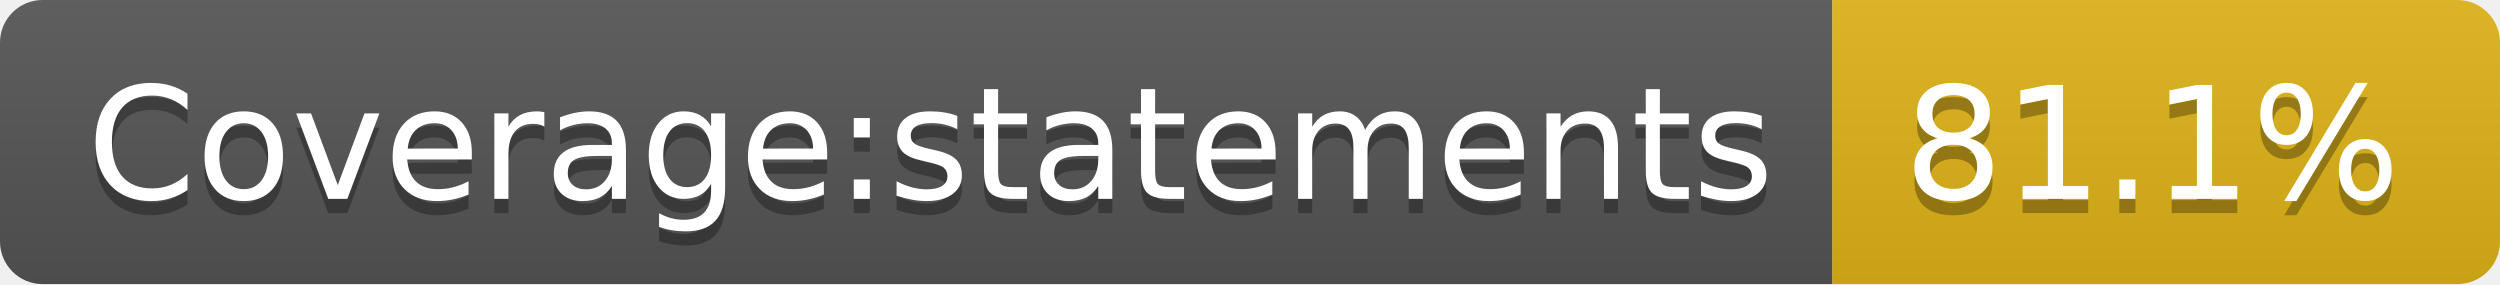
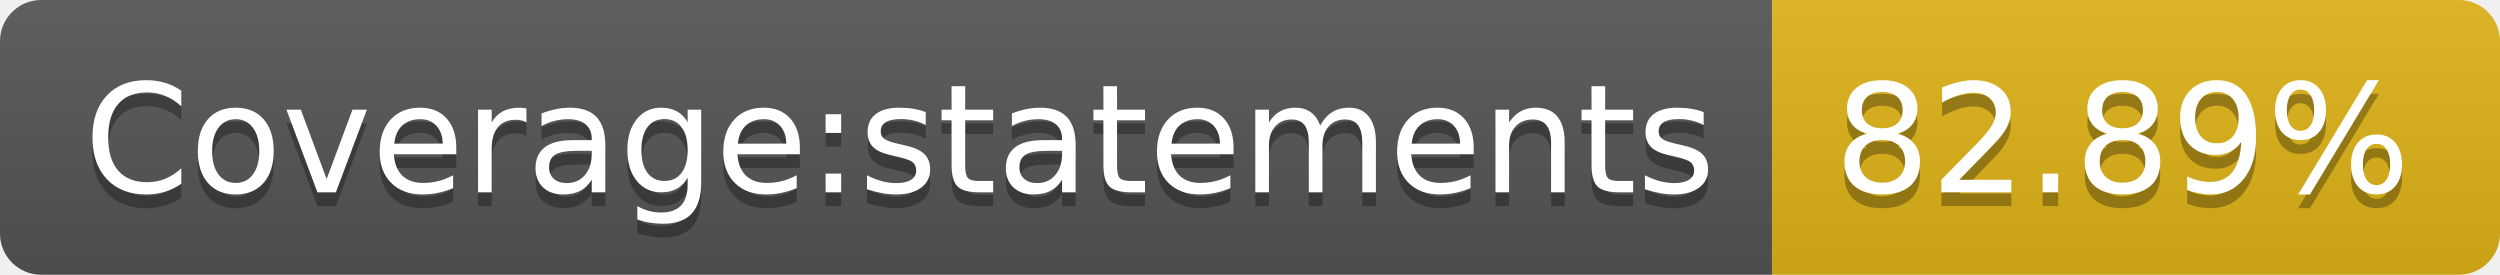
- <svg xmlns="http://www.w3.org/2000/svg" width="176" height="20" role="img" aria-label="Coverage:statements: 81.1%">
+ <svg xmlns="http://www.w3.org/2000/svg" width="182" height="20" role="img" aria-label="Coverage:statements: 82.89%">
  <linearGradient id="s" x2="0" y2="100%">
    <stop offset="0" stop-color="#bbb" stop-opacity=".1" />
    <stop offset="1" stop-opacity=".1" />
  </linearGradient>
  <clipPath id="r">
-     <rect width="176" height="20" rx="3" fill="#fff" />
+     <rect width="182" height="20" rx="3" fill="#fff" />
  </clipPath>
  <g clip-path="url(#r)">
    <rect width="129" height="20" fill="#555" />
-     <rect x="129" width="47" height="20" fill="#dfb317" />
-     <rect width="176" height="20" fill="url(#s)" />
+     <rect x="129" width="53" height="20" fill="#dfb317" />
+     <rect width="182" height="20" fill="url(#s)" />
  </g>
  <g fill="#fff" text-anchor="middle" font-family="Verdana,Geneva,DejaVu Sans,sans-serif" text-rendering="geometricPrecision" font-size="110">
    <text aria-hidden="true" x="655" y="150" fill="#010101" fill-opacity=".3" transform="scale(.1)" textLength="1190">Coverage:statements</text>
    <text x="655" y="140" transform="scale(.1)" fill="#fff" textLength="1190">Coverage:statements</text>
-     <text aria-hidden="true" x="1515" y="150" fill="#010101" fill-opacity=".3" transform="scale(.1)" textLength="370">81.1%</text>
-     <text x="1515" y="140" transform="scale(.1)" fill="#fff" textLength="370">81.1%</text>
+     <text aria-hidden="true" x="1545" y="150" fill="#010101" fill-opacity=".3" transform="scale(.1)" textLength="430">82.89%</text>
+     <text x="1545" y="140" transform="scale(.1)" fill="#fff" textLength="430">82.89%</text>
  </g>
</svg>
